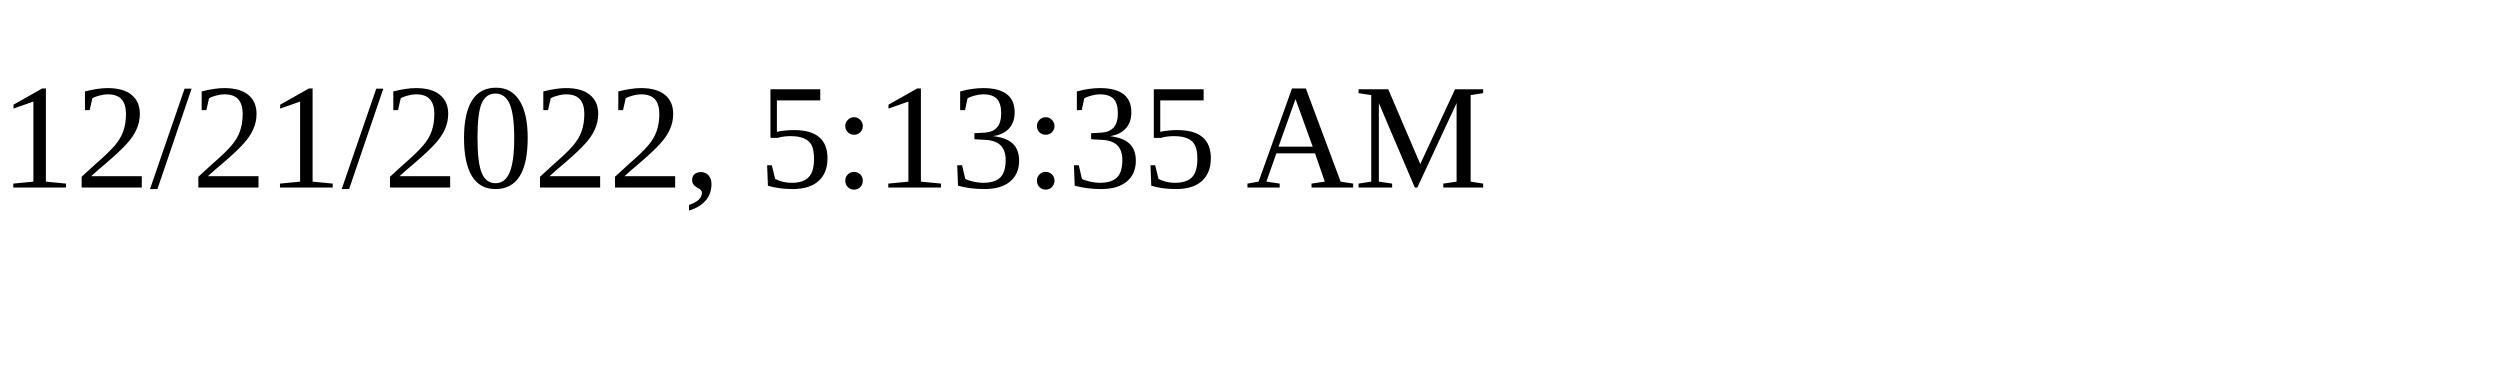
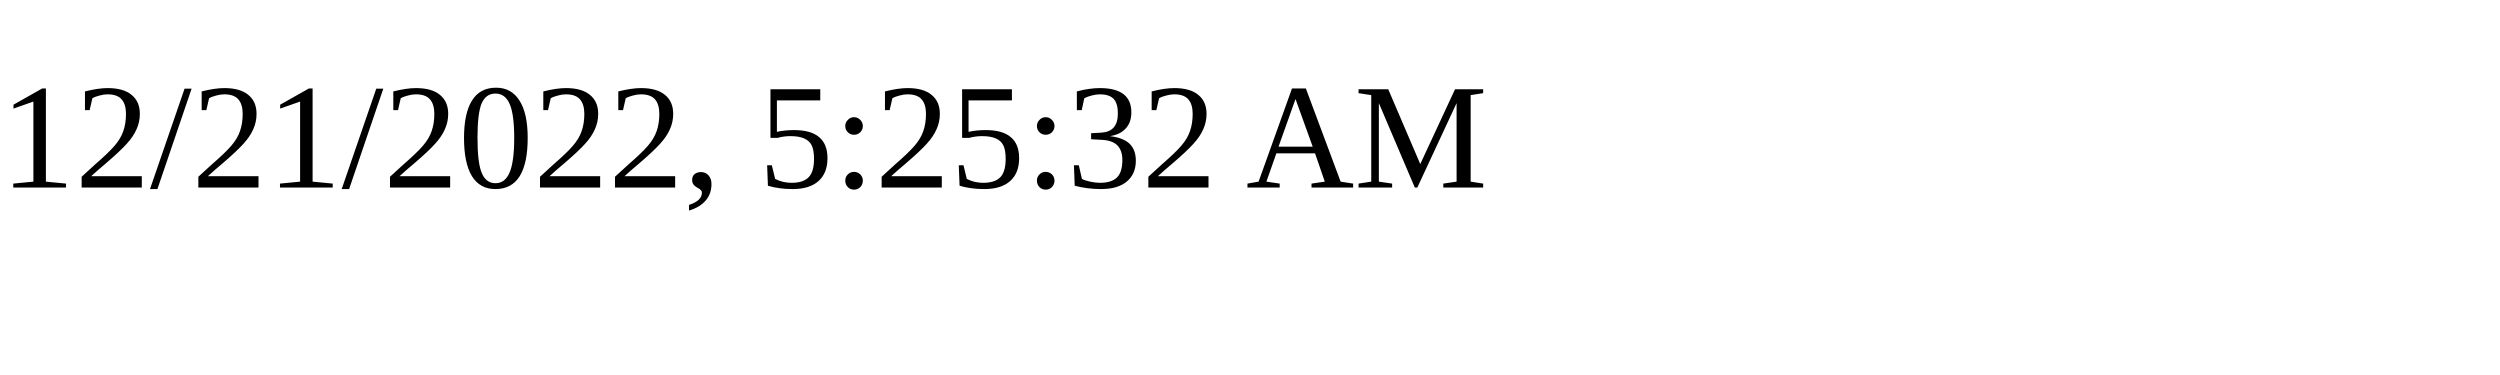
<svg xmlns="http://www.w3.org/2000/svg" height="30" width="200">
-   <text x="0" y="15">12/21/2022, 5:13:35 AM</text>
+   <text x="0" y="15">12/21/2022, 5:25:32 AM</text>
</svg>
